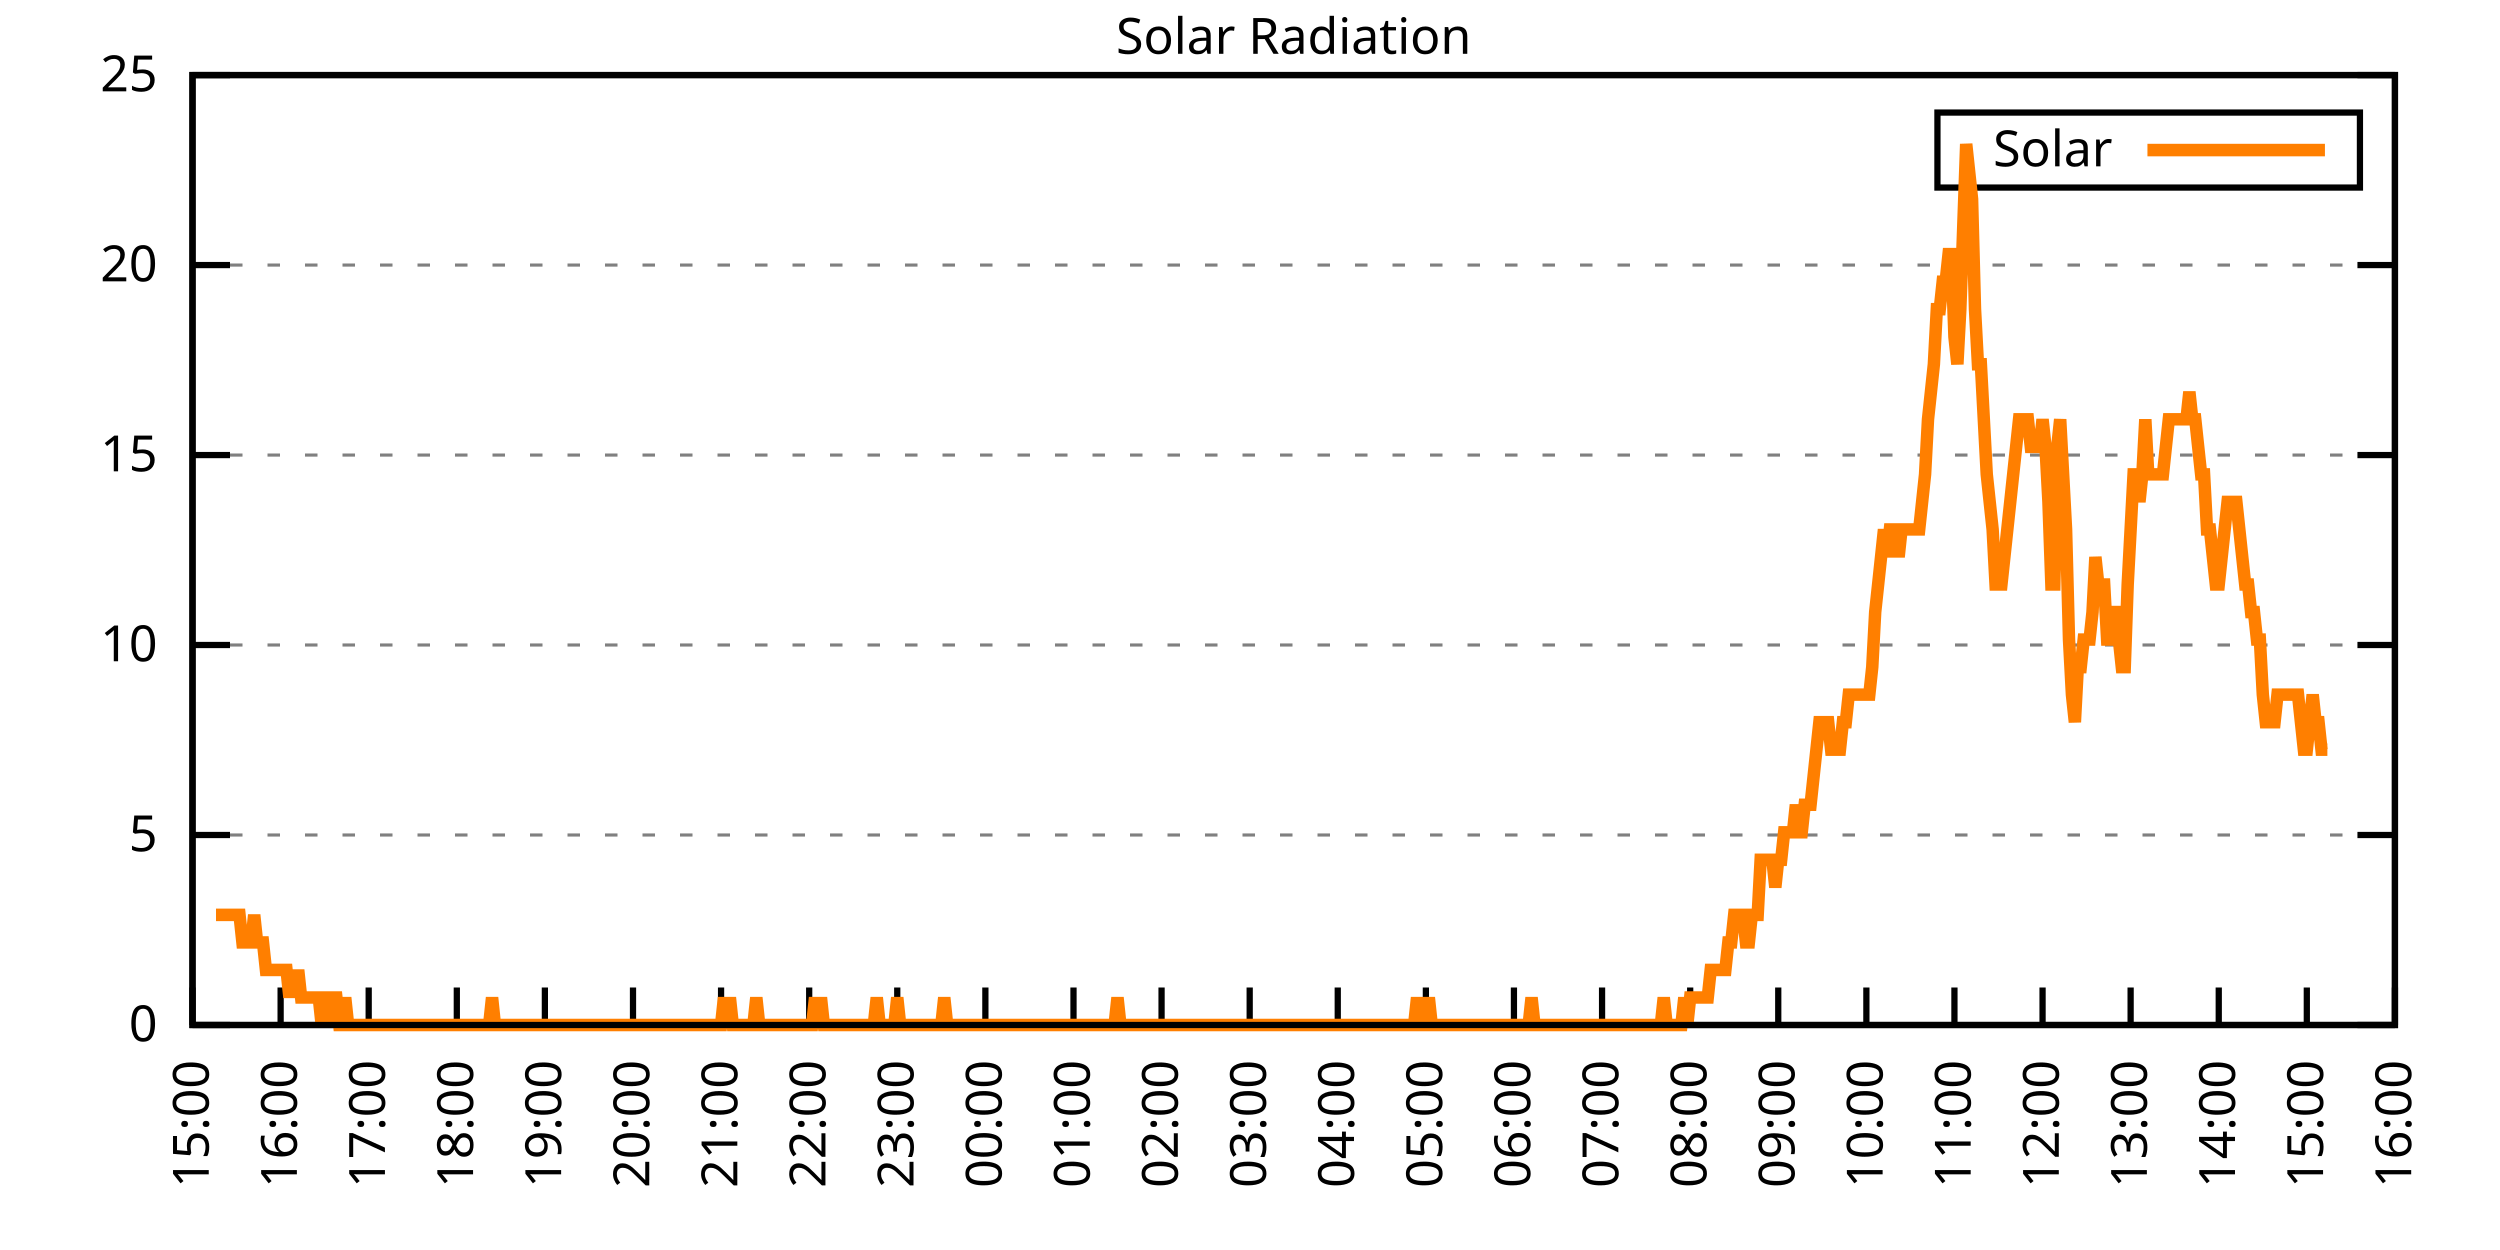
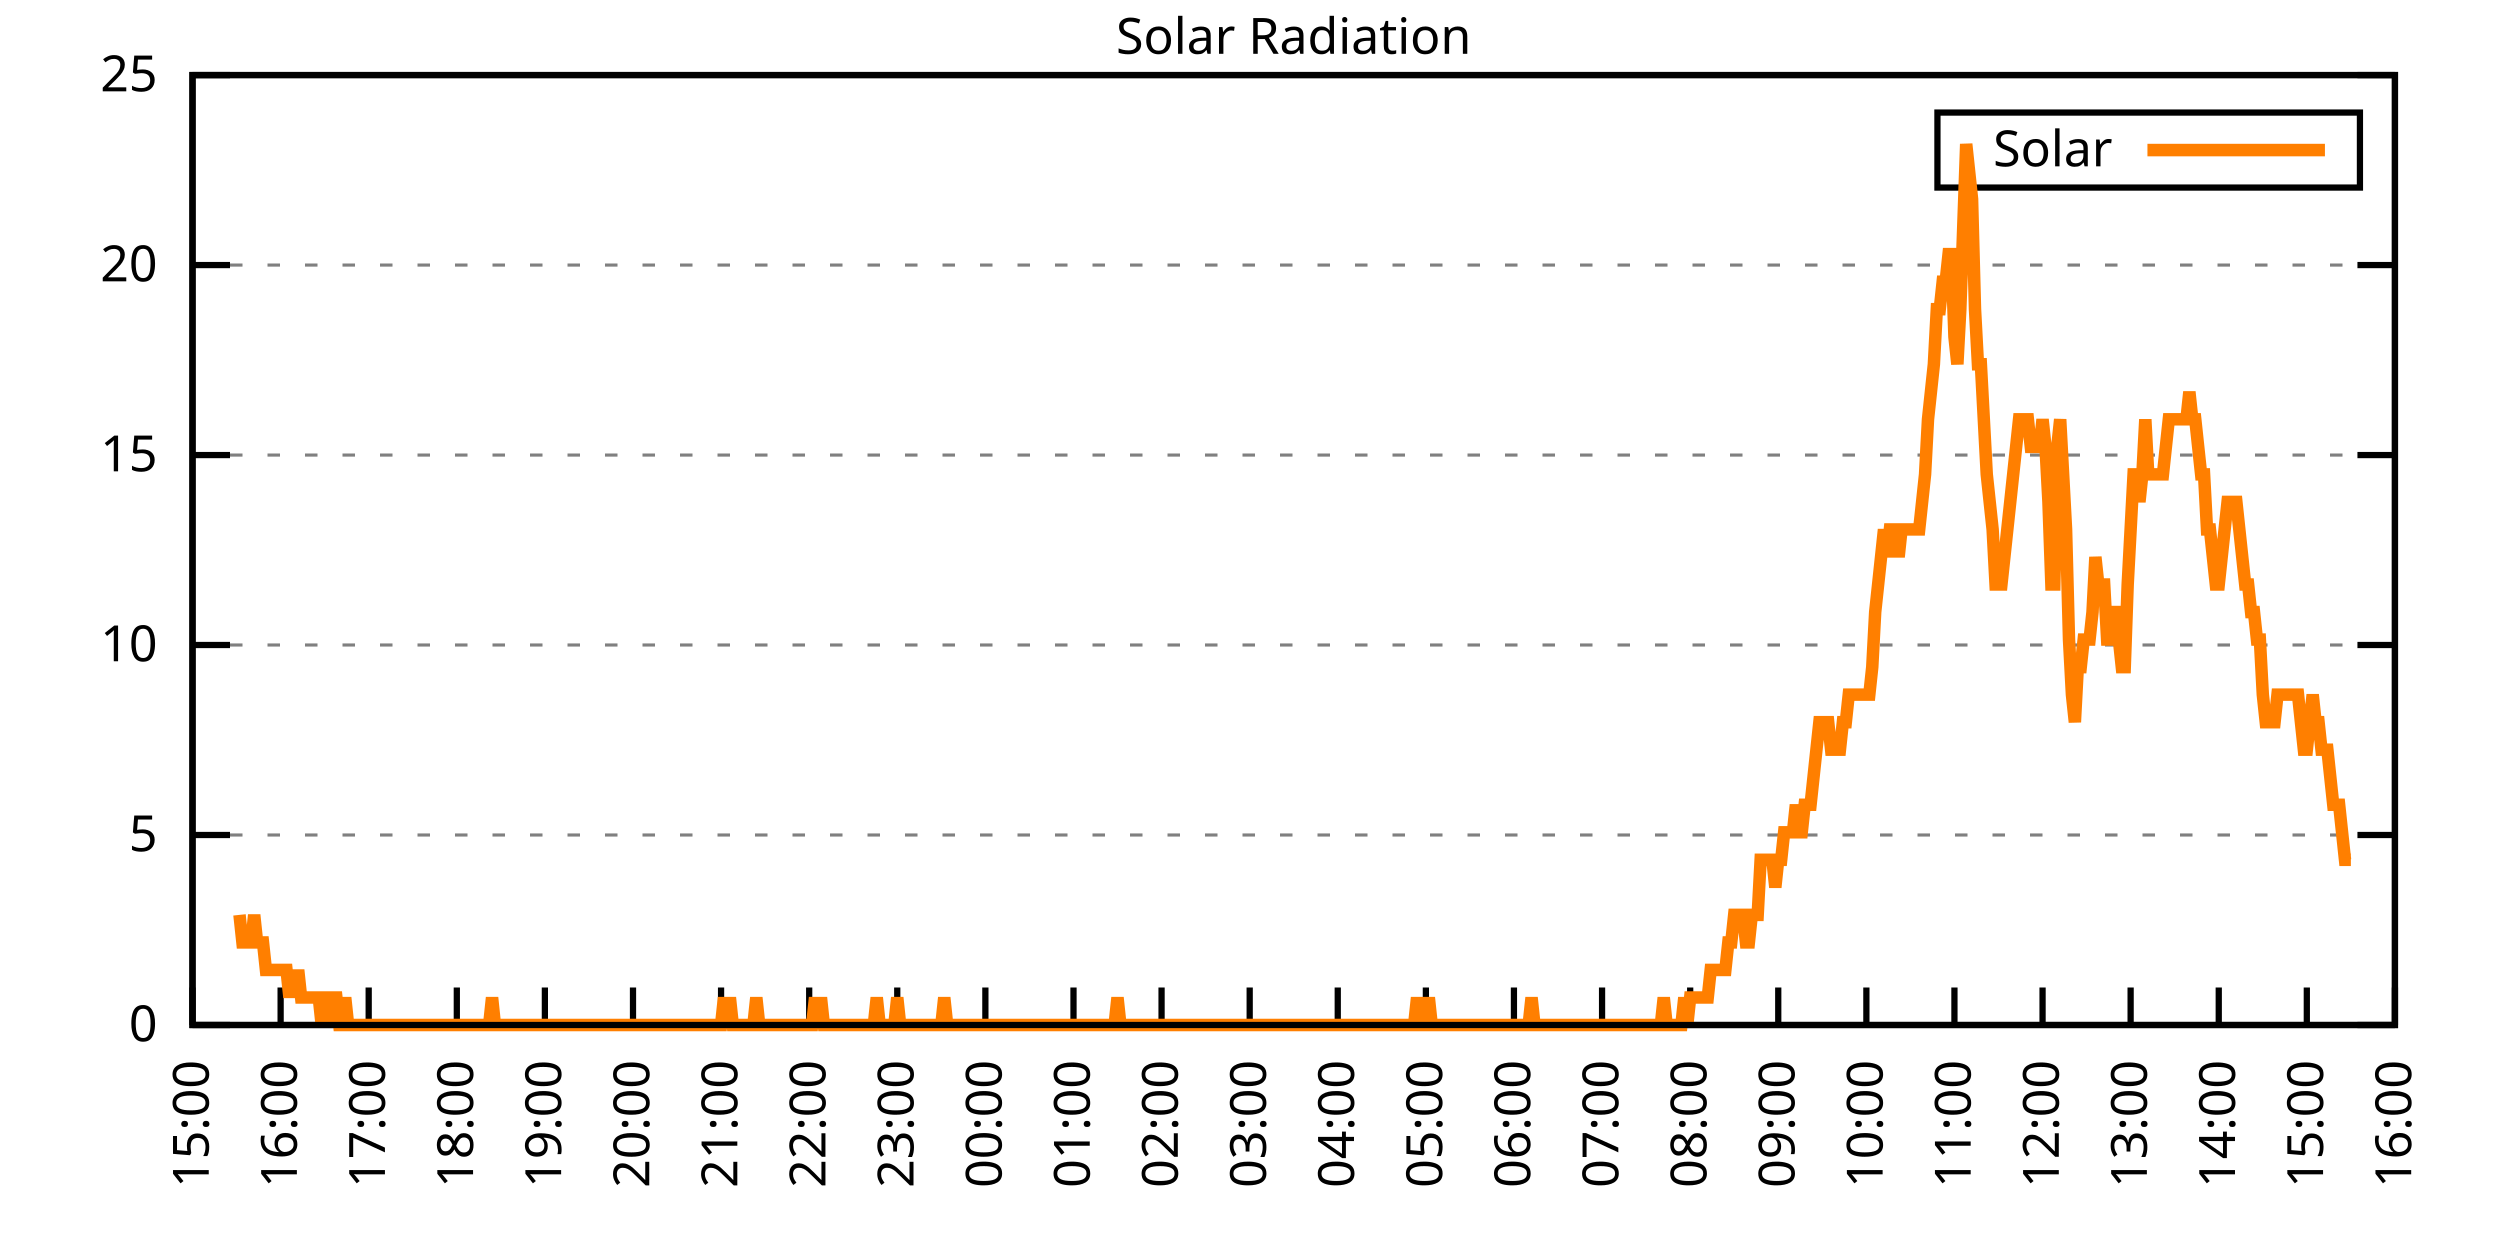
<svg xmlns="http://www.w3.org/2000/svg" xmlns:xlink="http://www.w3.org/1999/xlink" width="400" height="200" viewBox="0 0 400 200">
  <g id="gnuplot_canvas">
    <rect x="0" y="0" width="400" height="200" fill="none" />
    <defs>
      <circle id="gpDot" r="0.5" stroke-width="0.5" stroke="currentColor" />
      <path id="gpPt0" stroke-width="0.333" stroke="currentColor" d="M-1,0 h2 M0,-1 v2" />
      <path id="gpPt1" stroke-width="0.333" stroke="currentColor" d="M-1,-1 L1,1 M1,-1 L-1,1" />
      <path id="gpPt2" stroke-width="0.333" stroke="currentColor" d="M-1,0 L1,0 M0,-1 L0,1 M-1,-1 L1,1 M-1,1 L1,-1" />
      <rect id="gpPt3" stroke-width="0.333" stroke="currentColor" x="-1" y="-1" width="2" height="2" />
      <rect id="gpPt4" stroke-width="0.333" stroke="currentColor" fill="currentColor" x="-1" y="-1" width="2" height="2" />
      <circle id="gpPt5" stroke-width="0.333" stroke="currentColor" cx="0" cy="0" r="1" />
      <use xlink:href="#gpPt5" id="gpPt6" fill="currentColor" stroke="none" />
      <path id="gpPt7" stroke-width="0.333" stroke="currentColor" d="M0,-1.33 L-1.33,0.67 L1.33,0.67 z" />
      <use xlink:href="#gpPt7" id="gpPt8" fill="currentColor" stroke="none" />
      <use xlink:href="#gpPt7" id="gpPt9" stroke="currentColor" transform="rotate(180)" />
      <use xlink:href="#gpPt9" id="gpPt10" fill="currentColor" stroke="none" />
      <use xlink:href="#gpPt3" id="gpPt11" stroke="currentColor" transform="rotate(45)" />
      <use xlink:href="#gpPt11" id="gpPt12" fill="currentColor" stroke="none" />
      <path id="gpPt13" stroke-width="0.333" stroke="currentColor" d="M0,1.330 L1.265,0.411 L0.782,-1.067 L-0.782,-1.076 L-1.265,0.411 z" />
      <use xlink:href="#gpPt13" id="gpPt14" fill="currentColor" stroke="none" />
      <filter id="textbox" filterUnits="objectBoundingBox" x="0" y="0" height="1" width="1">
        <feFlood flood-color="white" flood-opacity="1" result="bgnd" />
        <feComposite in="SourceGraphic" in2="bgnd" operator="atop" />
      </filter>
      <filter id="greybox" filterUnits="objectBoundingBox" x="0" y="0" height="1" width="1">
        <feFlood flood-color="lightgrey" flood-opacity="1" result="grey" />
        <feComposite in="SourceGraphic" in2="grey" operator="atop" />
      </filter>
    </defs>
    <g fill="none" color="white" stroke="currentColor" stroke-width="1.00" stroke-linecap="butt" stroke-linejoin="miter">
</g>
    <g fill="none" color="black" stroke="currentColor" stroke-width="1.00" stroke-linecap="butt" stroke-linejoin="miter">
      <g stroke="none" shape-rendering="crispEdges">
        <polygon fill="rgb(255, 255, 255)" points="30.80,164.00 383.18,164.00 383.18,12.02 30.80,12.02 " />
      </g>
    </g>
    <g fill="none" color="black" stroke="currentColor" stroke-width="1.00" stroke-linecap="butt" stroke-linejoin="miter">
</g>
    <g fill="none" color="black" stroke="black" stroke-width="0.50" stroke-linecap="butt" stroke-linejoin="miter">
</g>
    <g fill="none" color="gray" stroke="currentColor" stroke-width="0.50" stroke-linecap="butt" stroke-linejoin="miter">
      <path stroke="gray" stroke-dasharray="2,4" class="gridline" d="M30.80,164.00 L383.19,164.00  " />
    </g>
    <g fill="none" color="gray" stroke="gray" stroke-width="1.00" stroke-linecap="butt" stroke-linejoin="miter">
</g>
    <g fill="none" color="black" stroke="currentColor" stroke-width="1.00" stroke-linecap="butt" stroke-linejoin="miter">
      <path stroke="black" d="M30.80,164.00 L36.80,164.00 M383.19,164.00 L377.19,164.00  " />
      <g transform="translate(25.20,166.60)" stroke="none" fill="black" font-family="Sans" font-size="8.00" text-anchor="end">
        <text>
          <tspan font-family="Sans"> 0</tspan>
        </text>
      </g>
    </g>
    <g fill="none" color="black" stroke="currentColor" stroke-width="1.00" stroke-linecap="butt" stroke-linejoin="miter">
</g>
    <g fill="none" color="black" stroke="black" stroke-width="0.50" stroke-linecap="butt" stroke-linejoin="miter">
</g>
    <g fill="none" color="gray" stroke="currentColor" stroke-width="0.50" stroke-linecap="butt" stroke-linejoin="miter">
      <path stroke="gray" stroke-dasharray="2,4" class="gridline" d="M30.80,133.60 L383.19,133.60  " />
    </g>
    <g fill="none" color="gray" stroke="gray" stroke-width="1.00" stroke-linecap="butt" stroke-linejoin="miter">
</g>
    <g fill="none" color="black" stroke="currentColor" stroke-width="1.00" stroke-linecap="butt" stroke-linejoin="miter">
      <path stroke="black" d="M30.80,133.60 L36.80,133.60 M383.19,133.60 L377.19,133.60  " />
      <g transform="translate(25.20,136.20)" stroke="none" fill="black" font-family="Sans" font-size="8.00" text-anchor="end">
        <text>
          <tspan font-family="Sans"> 5</tspan>
        </text>
      </g>
    </g>
    <g fill="none" color="black" stroke="currentColor" stroke-width="1.00" stroke-linecap="butt" stroke-linejoin="miter">
</g>
    <g fill="none" color="black" stroke="black" stroke-width="0.50" stroke-linecap="butt" stroke-linejoin="miter">
</g>
    <g fill="none" color="gray" stroke="currentColor" stroke-width="0.50" stroke-linecap="butt" stroke-linejoin="miter">
      <path stroke="gray" stroke-dasharray="2,4" class="gridline" d="M30.80,103.20 L383.19,103.20  " />
    </g>
    <g fill="none" color="gray" stroke="gray" stroke-width="1.00" stroke-linecap="butt" stroke-linejoin="miter">
</g>
    <g fill="none" color="black" stroke="currentColor" stroke-width="1.00" stroke-linecap="butt" stroke-linejoin="miter">
      <path stroke="black" d="M30.80,103.20 L36.80,103.20 M383.19,103.20 L377.19,103.20  " />
      <g transform="translate(25.20,105.80)" stroke="none" fill="black" font-family="Sans" font-size="8.00" text-anchor="end">
        <text>
          <tspan font-family="Sans"> 10</tspan>
        </text>
      </g>
    </g>
    <g fill="none" color="black" stroke="currentColor" stroke-width="1.00" stroke-linecap="butt" stroke-linejoin="miter">
</g>
    <g fill="none" color="black" stroke="black" stroke-width="0.50" stroke-linecap="butt" stroke-linejoin="miter">
</g>
    <g fill="none" color="gray" stroke="currentColor" stroke-width="0.50" stroke-linecap="butt" stroke-linejoin="miter">
      <path stroke="gray" stroke-dasharray="2,4" class="gridline" d="M30.80,72.81 L383.19,72.81  " />
    </g>
    <g fill="none" color="gray" stroke="gray" stroke-width="1.00" stroke-linecap="butt" stroke-linejoin="miter">
</g>
    <g fill="none" color="black" stroke="currentColor" stroke-width="1.00" stroke-linecap="butt" stroke-linejoin="miter">
      <path stroke="black" d="M30.80,72.81 L36.80,72.81 M383.19,72.81 L377.19,72.81  " />
      <g transform="translate(25.20,75.41)" stroke="none" fill="black" font-family="Sans" font-size="8.00" text-anchor="end">
        <text>
          <tspan font-family="Sans"> 15</tspan>
        </text>
      </g>
    </g>
    <g fill="none" color="black" stroke="currentColor" stroke-width="1.00" stroke-linecap="butt" stroke-linejoin="miter">
</g>
    <g fill="none" color="black" stroke="black" stroke-width="0.50" stroke-linecap="butt" stroke-linejoin="miter">
</g>
    <g fill="none" color="gray" stroke="currentColor" stroke-width="0.50" stroke-linecap="butt" stroke-linejoin="miter">
      <path stroke="gray" stroke-dasharray="2,4" class="gridline" d="M30.80,42.41 L383.19,42.41  " />
    </g>
    <g fill="none" color="gray" stroke="gray" stroke-width="1.00" stroke-linecap="butt" stroke-linejoin="miter">
</g>
    <g fill="none" color="black" stroke="currentColor" stroke-width="1.00" stroke-linecap="butt" stroke-linejoin="miter">
      <path stroke="black" d="M30.80,42.41 L36.80,42.41 M383.19,42.41 L377.19,42.41  " />
      <g transform="translate(25.20,45.01)" stroke="none" fill="black" font-family="Sans" font-size="8.00" text-anchor="end">
        <text>
          <tspan font-family="Sans"> 20</tspan>
        </text>
      </g>
    </g>
    <g fill="none" color="black" stroke="currentColor" stroke-width="1.00" stroke-linecap="butt" stroke-linejoin="miter">
</g>
    <g fill="none" color="black" stroke="black" stroke-width="0.50" stroke-linecap="butt" stroke-linejoin="miter">
</g>
    <g fill="none" color="gray" stroke="currentColor" stroke-width="0.50" stroke-linecap="butt" stroke-linejoin="miter">
      <path stroke="gray" stroke-dasharray="2,4" class="gridline" d="M30.80,12.01 L383.19,12.01  " />
    </g>
    <g fill="none" color="gray" stroke="gray" stroke-width="1.00" stroke-linecap="butt" stroke-linejoin="miter">
</g>
    <g fill="none" color="black" stroke="currentColor" stroke-width="1.00" stroke-linecap="butt" stroke-linejoin="miter">
      <path stroke="black" d="M30.80,12.01 L36.80,12.01 M383.19,12.01 L377.19,12.01  " />
      <g transform="translate(25.20,14.61)" stroke="none" fill="black" font-family="Sans" font-size="8.00" text-anchor="end">
        <text>
          <tspan font-family="Sans"> 25</tspan>
        </text>
      </g>
    </g>
    <g fill="none" color="black" stroke="currentColor" stroke-width="1.00" stroke-linecap="butt" stroke-linejoin="miter">
      <path stroke="black" d="M30.80,164.00 L30.80,158.00  " />
      <g transform="translate(33.40,169.60) rotate(270.00)" stroke="none" fill="black" font-family="Sans" font-size="8.00" text-anchor="end">
        <text>
          <tspan font-family="Sans">15:00</tspan>
        </text>
      </g>
    </g>
    <g fill="none" color="black" stroke="currentColor" stroke-width="1.00" stroke-linecap="butt" stroke-linejoin="miter">
      <path stroke="black" d="M44.90,164.00 L44.90,158.00  " />
      <g transform="translate(47.50,169.60) rotate(270.00)" stroke="none" fill="black" font-family="Sans" font-size="8.00" text-anchor="end">
        <text>
          <tspan font-family="Sans">16:00</tspan>
        </text>
      </g>
    </g>
    <g fill="none" color="black" stroke="currentColor" stroke-width="1.00" stroke-linecap="butt" stroke-linejoin="miter">
      <path stroke="black" d="M58.99,164.00 L58.99,158.00  " />
      <g transform="translate(61.59,169.60) rotate(270.00)" stroke="none" fill="black" font-family="Sans" font-size="8.00" text-anchor="end">
        <text>
          <tspan font-family="Sans">17:00</tspan>
        </text>
      </g>
    </g>
    <g fill="none" color="black" stroke="currentColor" stroke-width="1.00" stroke-linecap="butt" stroke-linejoin="miter">
      <path stroke="black" d="M73.09,164.00 L73.09,158.00  " />
      <g transform="translate(75.69,169.60) rotate(270.00)" stroke="none" fill="black" font-family="Sans" font-size="8.00" text-anchor="end">
        <text>
          <tspan font-family="Sans">18:00</tspan>
        </text>
      </g>
    </g>
    <g fill="none" color="black" stroke="currentColor" stroke-width="1.00" stroke-linecap="butt" stroke-linejoin="miter">
      <path stroke="black" d="M87.18,164.00 L87.18,158.00  " />
      <g transform="translate(89.78,169.60) rotate(270.00)" stroke="none" fill="black" font-family="Sans" font-size="8.00" text-anchor="end">
        <text>
          <tspan font-family="Sans">19:00</tspan>
        </text>
      </g>
    </g>
    <g fill="none" color="black" stroke="currentColor" stroke-width="1.00" stroke-linecap="butt" stroke-linejoin="miter">
      <path stroke="black" d="M101.28,164.00 L101.28,158.00  " />
      <g transform="translate(103.88,169.60) rotate(270.00)" stroke="none" fill="black" font-family="Sans" font-size="8.00" text-anchor="end">
        <text>
          <tspan font-family="Sans">20:00</tspan>
        </text>
      </g>
    </g>
    <g fill="none" color="black" stroke="currentColor" stroke-width="1.00" stroke-linecap="butt" stroke-linejoin="miter">
      <path stroke="black" d="M115.37,164.00 L115.37,158.00  " />
      <g transform="translate(117.97,169.60) rotate(270.00)" stroke="none" fill="black" font-family="Sans" font-size="8.00" text-anchor="end">
        <text>
          <tspan font-family="Sans">21:00</tspan>
        </text>
      </g>
    </g>
    <g fill="none" color="black" stroke="currentColor" stroke-width="1.00" stroke-linecap="butt" stroke-linejoin="miter">
      <path stroke="black" d="M129.47,164.00 L129.47,158.00  " />
      <g transform="translate(132.07,169.60) rotate(270.00)" stroke="none" fill="black" font-family="Sans" font-size="8.00" text-anchor="end">
        <text>
          <tspan font-family="Sans">22:00</tspan>
        </text>
      </g>
    </g>
    <g fill="none" color="black" stroke="currentColor" stroke-width="1.00" stroke-linecap="butt" stroke-linejoin="miter">
      <path stroke="black" d="M143.56,164.00 L143.56,158.00  " />
      <g transform="translate(146.16,169.60) rotate(270.00)" stroke="none" fill="black" font-family="Sans" font-size="8.00" text-anchor="end">
        <text>
          <tspan font-family="Sans">23:00</tspan>
        </text>
      </g>
    </g>
    <g fill="none" color="black" stroke="currentColor" stroke-width="1.00" stroke-linecap="butt" stroke-linejoin="miter">
      <path stroke="black" d="M157.66,164.00 L157.66,158.00  " />
      <g transform="translate(160.26,169.60) rotate(270.00)" stroke="none" fill="black" font-family="Sans" font-size="8.00" text-anchor="end">
        <text>
          <tspan font-family="Sans">00:00</tspan>
        </text>
      </g>
    </g>
    <g fill="none" color="black" stroke="currentColor" stroke-width="1.00" stroke-linecap="butt" stroke-linejoin="miter">
      <path stroke="black" d="M171.76,164.00 L171.76,158.00  " />
      <g transform="translate(174.36,169.60) rotate(270.00)" stroke="none" fill="black" font-family="Sans" font-size="8.00" text-anchor="end">
        <text>
          <tspan font-family="Sans">01:00</tspan>
        </text>
      </g>
    </g>
    <g fill="none" color="black" stroke="currentColor" stroke-width="1.00" stroke-linecap="butt" stroke-linejoin="miter">
      <path stroke="black" d="M185.85,164.00 L185.85,158.00  " />
      <g transform="translate(188.45,169.60) rotate(270.00)" stroke="none" fill="black" font-family="Sans" font-size="8.00" text-anchor="end">
        <text>
          <tspan font-family="Sans">02:00</tspan>
        </text>
      </g>
    </g>
    <g fill="none" color="black" stroke="currentColor" stroke-width="1.00" stroke-linecap="butt" stroke-linejoin="miter">
      <path stroke="black" d="M199.95,164.00 L199.95,158.00  " />
      <g transform="translate(202.55,169.60) rotate(270.00)" stroke="none" fill="black" font-family="Sans" font-size="8.00" text-anchor="end">
        <text>
          <tspan font-family="Sans">03:00</tspan>
        </text>
      </g>
    </g>
    <g fill="none" color="black" stroke="currentColor" stroke-width="1.00" stroke-linecap="butt" stroke-linejoin="miter">
      <path stroke="black" d="M214.04,164.00 L214.04,158.00  " />
      <g transform="translate(216.64,169.60) rotate(270.00)" stroke="none" fill="black" font-family="Sans" font-size="8.00" text-anchor="end">
        <text>
          <tspan font-family="Sans">04:00</tspan>
        </text>
      </g>
    </g>
    <g fill="none" color="black" stroke="currentColor" stroke-width="1.00" stroke-linecap="butt" stroke-linejoin="miter">
      <path stroke="black" d="M228.14,164.00 L228.14,158.00  " />
      <g transform="translate(230.74,169.60) rotate(270.00)" stroke="none" fill="black" font-family="Sans" font-size="8.00" text-anchor="end">
        <text>
          <tspan font-family="Sans">05:00</tspan>
        </text>
      </g>
    </g>
    <g fill="none" color="black" stroke="currentColor" stroke-width="1.00" stroke-linecap="butt" stroke-linejoin="miter">
      <path stroke="black" d="M242.23,164.00 L242.23,158.00  " />
      <g transform="translate(244.83,169.60) rotate(270.00)" stroke="none" fill="black" font-family="Sans" font-size="8.00" text-anchor="end">
        <text>
          <tspan font-family="Sans">06:00</tspan>
        </text>
      </g>
    </g>
    <g fill="none" color="black" stroke="currentColor" stroke-width="1.00" stroke-linecap="butt" stroke-linejoin="miter">
      <path stroke="black" d="M256.33,164.00 L256.33,158.00  " />
      <g transform="translate(258.93,169.60) rotate(270.00)" stroke="none" fill="black" font-family="Sans" font-size="8.00" text-anchor="end">
        <text>
          <tspan font-family="Sans">07:00</tspan>
        </text>
      </g>
    </g>
    <g fill="none" color="black" stroke="currentColor" stroke-width="1.00" stroke-linecap="butt" stroke-linejoin="miter">
      <path stroke="black" d="M270.43,164.00 L270.43,158.00  " />
      <g transform="translate(273.03,169.60) rotate(270.00)" stroke="none" fill="black" font-family="Sans" font-size="8.00" text-anchor="end">
        <text>
          <tspan font-family="Sans">08:00</tspan>
        </text>
      </g>
    </g>
    <g fill="none" color="black" stroke="currentColor" stroke-width="1.00" stroke-linecap="butt" stroke-linejoin="miter">
      <path stroke="black" d="M284.52,164.00 L284.52,158.00  " />
      <g transform="translate(287.12,169.60) rotate(270.00)" stroke="none" fill="black" font-family="Sans" font-size="8.00" text-anchor="end">
        <text>
          <tspan font-family="Sans">09:00</tspan>
        </text>
      </g>
    </g>
    <g fill="none" color="black" stroke="currentColor" stroke-width="1.00" stroke-linecap="butt" stroke-linejoin="miter">
      <path stroke="black" d="M298.62,164.00 L298.62,158.00  " />
      <g transform="translate(301.22,169.60) rotate(270.00)" stroke="none" fill="black" font-family="Sans" font-size="8.00" text-anchor="end">
        <text>
          <tspan font-family="Sans">10:00</tspan>
        </text>
      </g>
    </g>
    <g fill="none" color="black" stroke="currentColor" stroke-width="1.00" stroke-linecap="butt" stroke-linejoin="miter">
      <path stroke="black" d="M312.71,164.00 L312.71,158.00  " />
      <g transform="translate(315.31,169.60) rotate(270.00)" stroke="none" fill="black" font-family="Sans" font-size="8.00" text-anchor="end">
        <text>
          <tspan font-family="Sans">11:00</tspan>
        </text>
      </g>
    </g>
    <g fill="none" color="black" stroke="currentColor" stroke-width="1.00" stroke-linecap="butt" stroke-linejoin="miter">
      <path stroke="black" d="M326.81,164.00 L326.81,158.00  " />
      <g transform="translate(329.41,169.60) rotate(270.00)" stroke="none" fill="black" font-family="Sans" font-size="8.00" text-anchor="end">
        <text>
          <tspan font-family="Sans">12:00</tspan>
        </text>
      </g>
    </g>
    <g fill="none" color="black" stroke="currentColor" stroke-width="1.00" stroke-linecap="butt" stroke-linejoin="miter">
      <path stroke="black" d="M340.90,164.00 L340.90,158.00  " />
      <g transform="translate(343.50,169.60) rotate(270.00)" stroke="none" fill="black" font-family="Sans" font-size="8.00" text-anchor="end">
        <text>
          <tspan font-family="Sans">13:00</tspan>
        </text>
      </g>
    </g>
    <g fill="none" color="black" stroke="currentColor" stroke-width="1.00" stroke-linecap="butt" stroke-linejoin="miter">
      <path stroke="black" d="M355.00,164.00 L355.00,158.00  " />
      <g transform="translate(357.60,169.60) rotate(270.00)" stroke="none" fill="black" font-family="Sans" font-size="8.00" text-anchor="end">
        <text>
          <tspan font-family="Sans">14:00</tspan>
        </text>
      </g>
    </g>
    <g fill="none" color="black" stroke="currentColor" stroke-width="1.00" stroke-linecap="butt" stroke-linejoin="miter">
      <path stroke="black" d="M369.09,164.00 L369.09,158.00  " />
      <g transform="translate(371.69,169.60) rotate(270.00)" stroke="none" fill="black" font-family="Sans" font-size="8.00" text-anchor="end">
        <text>
          <tspan font-family="Sans">15:00</tspan>
        </text>
      </g>
    </g>
    <g fill="none" color="black" stroke="currentColor" stroke-width="1.00" stroke-linecap="butt" stroke-linejoin="miter">
      <path stroke="black" d="M383.19,164.00 L383.19,158.00  " />
      <g transform="translate(385.79,169.60) rotate(270.00)" stroke="none" fill="black" font-family="Sans" font-size="8.00" text-anchor="end">
        <text>
          <tspan font-family="Sans">16:00</tspan>
        </text>
      </g>
    </g>
    <g fill="none" color="black" stroke="currentColor" stroke-width="1.00" stroke-linecap="butt" stroke-linejoin="miter">
</g>
    <g fill="none" color="black" stroke="currentColor" stroke-width="1.00" stroke-linecap="butt" stroke-linejoin="miter">
      <path stroke="black" d="M30.80,12.01 L30.80,164.00 L383.19,164.00 L383.19,12.01 L30.80,12.01 Z  " />
    </g>
    <g fill="none" color="black" stroke="currentColor" stroke-width="1.00" stroke-linecap="butt" stroke-linejoin="miter">
</g>
    <g fill="none" color="black" stroke="currentColor" stroke-width="1.00" stroke-linecap="butt" stroke-linejoin="miter">
      <path stroke="black" d="M309.99,30.01 L309.99,18.01 L377.59,18.01 L377.59,30.01 L309.99,30.01 Z  " />
    </g>
    <g id="Solar_Radiation_plot_1">
      <g fill="none" color="white" stroke="black" stroke-width="2.00" stroke-linecap="butt" stroke-linejoin="miter">
</g>
      <g fill="none" color="black" stroke="currentColor" stroke-width="2.00" stroke-linecap="butt" stroke-linejoin="miter">
        <g transform="translate(337.99,26.61)" stroke="none" fill="black" font-family="Sans" font-size="8.00" text-anchor="end">
          <text>
            <tspan font-family="Sans">Solar</tspan>
          </text>
        </g>
      </g>
      <g fill="none" color="black" stroke="currentColor" stroke-width="2.00" stroke-linecap="butt" stroke-linejoin="miter">
-         <path stroke="rgb(255, 127,   0)" d="M343.59,24.01 L371.99,24.01 M34.56,146.38 L35.03,146.38 L35.50,146.38 L35.97,146.38 L36.44,146.38 L36.91,146.38   L37.38,146.38 L37.85,146.38 L38.32,146.38 L38.79,150.79 L39.26,150.79 L39.73,150.79 L40.20,150.79 L40.67,146.38   L41.14,150.79 L41.61,150.79 L42.08,150.79 L42.55,155.19 L43.02,155.19 L43.49,155.19 L43.96,155.19 L44.43,155.19   L44.90,155.19 L45.37,155.19 L45.84,155.19 L46.31,159.60 L46.78,155.19 L47.24,159.60 L47.71,155.19 L48.18,159.60   L48.65,159.60 L49.12,159.60 L49.59,159.60 L50.06,159.60 L50.53,159.60 L51.00,159.60 L51.47,164.00 L51.94,159.60   L52.41,159.60 L52.88,164.00 L53.35,159.60 L53.82,159.60 L54.29,164.00 L54.76,164.00 L55.23,159.60 L55.70,164.00   L56.17,164.00 L56.64,164.00 L57.11,164.00 L57.58,164.00 L58.05,164.00 L58.52,164.00 L58.99,164.00 L59.46,164.00   L59.93,164.00 L60.40,164.00 L60.87,164.00 L61.34,164.00 L61.81,164.00 L62.28,164.00 L62.75,164.00 L63.22,164.00   L63.69,164.00 L64.16,164.00 L64.63,164.00 L65.10,164.00 L65.57,164.00 L66.04,164.00 L66.51,164.00 L66.98,164.00   L67.45,164.00 L67.92,164.00 L68.39,164.00 L68.86,164.00 L69.33,164.00 L69.80,164.00 L70.27,164.00 L70.74,164.00   L71.21,164.00 L71.68,164.00 L72.15,164.00 L72.62,164.00 L73.09,164.00 L73.56,164.00 L74.03,164.00 L74.50,164.00   L74.97,164.00 L75.44,164.00 L75.91,164.00 L76.38,164.00 L76.85,164.00 L77.32,164.00 L77.79,164.00 L78.26,164.00   L78.73,159.60 L79.19,164.00 L79.66,164.00 L80.13,164.00 L80.60,164.00 L81.07,164.00 L81.54,164.00 L82.01,164.00   L82.48,164.00 L82.95,164.00 L83.42,164.00 L83.89,164.00 L84.36,164.00 L84.83,164.00 L85.30,164.00 L85.77,164.00   L86.24,164.00 L86.71,164.00 L87.18,164.00 L87.65,164.00 L88.12,164.00 L88.59,164.00 L89.06,164.00 L89.53,164.00   L90.00,164.00 L90.47,164.00 L90.94,164.00 L91.41,164.00 L91.88,164.00 L92.35,164.00 L92.82,164.00 L93.29,164.00   L93.76,164.00 L94.23,164.00 L94.70,164.00 L95.17,164.00 L95.64,164.00 L96.11,164.00 L96.58,164.00 L97.05,164.00   L97.52,164.00 L97.99,164.00 L98.46,164.00 L98.93,164.00 L99.40,164.00 L99.87,164.00 L100.34,164.00 L100.81,164.00   L101.28,164.00 L101.75,164.00 L102.22,164.00 L102.69,164.00 L103.16,164.00 L103.63,164.00 L104.10,164.00 L104.57,164.00   L105.04,164.00 L105.51,164.00 L105.98,164.00 L106.45,164.00 L106.92,164.00 L107.39,164.00 L107.86,164.00 L108.33,164.00   L108.80,164.00 L109.27,164.00 L109.74,164.00 L110.21,164.00 L110.68,164.00 L111.14,164.00 L111.61,164.00 L112.08,164.00   L112.55,164.00 L113.02,164.00 L113.49,164.00 L113.96,164.00 L114.43,164.00 L114.90,164.00 L115.37,164.00 L115.84,159.60   L116.31,164.00 L116.78,159.60 L117.25,164.00 L117.72,164.00 L118.19,164.00 L118.66,164.00 L119.13,164.00 L119.60,164.00   L120.07,164.00 L120.54,164.00 L121.01,159.60 L121.48,164.00 L121.95,164.00 L122.42,164.00 L122.89,164.00 L123.36,164.00   L123.83,164.00 L124.30,164.00 L124.77,164.00 L125.24,164.00 L125.71,164.00 L126.18,164.00 L126.65,164.00 L127.12,164.00   L127.59,164.00 L128.06,164.00 L128.53,164.00 L129.00,164.00 L129.47,164.00 L129.94,164.00 L130.41,159.60 L130.88,164.00   L131.35,159.60 L131.82,164.00 L132.29,164.00 L132.76,164.00 L133.23,164.00 L133.70,164.00 L134.17,164.00 L134.64,164.00   L135.11,164.00 L135.58,164.00 L136.05,164.00 L136.52,164.00 L136.99,164.00 L137.46,164.00 L137.93,164.00 L138.40,164.00   L138.87,164.00 L139.34,164.00 L139.81,164.00 L140.28,159.60 L140.75,164.00 L141.22,164.00 L141.69,164.00 L142.16,164.00   L142.63,164.00 L143.09,164.00 L143.56,159.60 L144.03,164.00 L144.50,164.00 L144.97,164.00 L145.44,164.00 L145.91,164.00   L146.38,164.00 L146.85,164.00 L147.32,164.00 L147.79,164.00 L148.26,164.00 L148.73,164.00 L149.20,164.00 L149.67,164.00   L150.14,164.00 L150.61,164.00 L151.08,159.60 L151.55,164.00 L152.02,164.00 L152.49,164.00 L152.96,164.00 L153.43,164.00   L153.90,164.00 L154.37,164.00 L154.84,164.00 L155.31,164.00 L155.78,164.00 L156.25,164.00 L156.72,164.00 L157.19,164.00   L157.66,164.00 L158.13,164.00 L158.60,164.00 L159.07,164.00 L159.54,164.00 L160.01,164.00 L160.48,164.00 L160.95,164.00   L161.42,164.00 L161.89,164.00 L162.36,164.00 L162.83,164.00 L163.30,164.00 L163.77,164.00 L164.24,164.00 L164.71,164.00   L165.18,164.00 L165.65,164.00 L166.12,164.00 L166.59,164.00 L167.06,164.00 L167.53,164.00 L168.00,164.00 L168.47,164.00   L168.94,164.00 L169.41,164.00 L169.88,164.00 L170.35,164.00 L170.82,164.00 L171.29,164.00 L171.76,164.00 L172.23,164.00   L172.70,164.00 L173.17,164.00 L173.64,164.00 L174.11,164.00 L174.58,164.00 L175.04,164.00 L175.51,164.00 L175.98,164.00   L176.45,164.00 L176.92,164.00 L177.39,164.00 L177.86,164.00 L178.33,164.00 L178.80,159.60 L179.27,164.00 L179.74,164.00   L180.21,164.00 L180.68,164.00 L181.15,164.00 L181.62,164.00 L182.09,164.00 L182.56,164.00 L183.03,164.00 L183.50,164.00   L183.97,164.00 L184.44,164.00 L184.91,164.00 L185.38,164.00 L185.85,164.00 L186.32,164.00 L186.79,164.00 L187.26,164.00   L187.73,164.00 L188.20,164.00 L188.67,164.00 L189.14,164.00 L189.61,164.00 L190.08,164.00 L190.55,164.00 L191.02,164.00   L191.49,164.00 L191.96,164.00 L192.43,164.00 L192.90,164.00 L193.37,164.00 L193.84,164.00 L194.31,164.00 L194.78,164.00   L195.25,164.00 L195.72,164.00 L196.19,164.00 L196.66,164.00 L197.13,164.00 L197.60,164.00 L198.07,164.00 L198.54,164.00   L199.01,164.00 L199.48,164.00 L199.95,164.00 L200.42,164.00 L200.89,164.00 L201.36,164.00 L201.83,164.00 L202.30,164.00   L202.77,164.00 L203.24,164.00 L203.71,164.00 L204.18,164.00 L204.65,164.00 L205.12,164.00 L205.59,164.00 L206.06,164.00   L206.53,164.00 L207.00,164.00 L207.46,164.00 L207.93,164.00 L208.40,164.00 L208.87,164.00 L209.34,164.00 L209.81,164.00   L210.28,164.00 L210.75,164.00 L211.22,164.00 L211.69,164.00 L212.16,164.00 L212.63,164.00 L213.10,164.00 L213.57,164.00   L214.04,164.00 L214.51,164.00 L214.98,164.00 L215.45,164.00 L215.92,164.00 L216.39,164.00 L216.86,164.00 L217.33,164.00   L217.80,164.00 L218.27,164.00 L218.74,164.00 L219.21,164.00 L219.68,164.00 L220.15,164.00 L220.62,164.00 L221.09,164.00   L221.56,164.00 L222.03,164.00 L222.50,164.00 L222.97,164.00 L223.44,164.00 L223.91,164.00 L224.38,164.00 L224.85,164.00   L225.32,164.00 L225.79,164.00 L226.26,164.00 L226.73,159.60 L227.20,164.00 L227.67,164.00 L228.14,164.00 L228.61,159.60   L229.08,164.00 L229.55,164.00 L230.02,164.00 L230.49,164.00 L230.96,164.00 L231.43,164.00 L231.90,164.00 L232.37,164.00   L232.84,164.00 L233.31,164.00 L233.78,164.00 L234.25,164.00 L234.72,164.00 L235.19,164.00 L235.66,164.00 L236.13,164.00   L236.60,164.00 L237.07,164.00 L237.54,164.00 L238.01,164.00 L238.48,164.00 L238.95,164.00 L239.41,164.00 L239.88,164.00   L240.35,164.00 L240.82,164.00 L241.29,164.00 L241.76,164.00 L242.23,164.00 L242.70,164.00 L243.17,164.00 L243.64,164.00   L244.11,164.00 L244.58,164.00 L245.05,159.60 L245.52,164.00 L245.99,164.00 L246.46,164.00 L246.93,164.00 L247.40,164.00   L247.87,164.00 L248.34,164.00 L248.81,164.00 L249.28,164.00 L249.75,164.00 L250.22,164.00 L250.69,164.00 L251.16,164.00   L251.63,164.00 L252.10,164.00 L252.57,164.00 L253.04,164.00 L253.51,164.00 L253.98,164.00 L254.45,164.00 L254.92,164.00   L255.39,164.00 L255.86,164.00 L256.33,164.00 L256.80,164.00 L257.27,164.00 L257.74,164.00 L258.21,164.00 L258.68,164.00   L259.15,164.00 L259.62,164.00 L260.09,164.00 L260.56,164.00 L261.03,164.00 L261.50,164.00 L261.97,164.00 L262.44,164.00   L262.91,164.00 L263.38,164.00 L263.85,164.00 L264.32,164.00 L264.79,164.00 L265.26,164.00 L265.73,164.00 L266.20,159.60   L266.67,164.00 L267.14,164.00 L267.61,164.00 L268.08,164.00 L268.55,164.00 L269.02,164.00 L269.49,159.60 L269.96,164.00   L270.43,159.60 L270.90,159.60 L271.36,159.60 L271.83,159.60 L272.30,159.60 L272.77,159.60 L273.24,159.60 L273.71,155.19   L274.18,155.19 L274.65,155.19 L275.12,155.19 L275.59,155.19 L276.06,155.19 L276.53,150.79 L277.00,150.79 L277.47,146.38   L277.94,146.38 L278.41,146.38 L278.88,146.38 L279.35,150.79 L279.82,150.79 L280.29,146.38 L280.76,146.38 L281.23,146.38   L281.70,137.57 L282.17,137.57 L282.64,137.57 L283.11,137.57 L283.58,137.57 L284.05,141.98 L284.52,137.57 L284.99,137.57   L285.46,133.17 L285.93,133.17 L286.40,133.17 L286.87,133.17 L287.34,128.76 L287.81,133.17 L288.28,133.17 L288.75,128.76   L289.22,128.76 L289.69,128.76 L290.16,124.36 L290.63,119.95 L291.10,115.55 L291.57,115.55 L292.04,115.55 L292.51,115.55   L292.98,119.95 L293.45,119.95 L293.92,119.95 L294.39,119.95 L294.86,115.55 L295.33,115.55 L295.80,111.14 L296.27,111.14   L296.74,111.14 L297.21,111.14 L297.68,111.14 L298.15,111.14 L298.62,111.14 L299.09,111.14 L299.56,106.74 L300.03,97.93   L300.50,93.52 L300.97,89.12 L301.44,84.71 L301.91,89.12 L302.38,84.71 L302.85,84.71 L303.31,84.71 L303.78,89.12   L304.25,84.71 L304.72,84.71 L305.19,84.71 L305.66,84.71 L306.13,84.71 L306.60,84.71 L307.07,84.71 L307.54,80.31   L308.01,75.90 L308.48,67.09 L308.95,62.69 L309.42,58.28 L309.89,49.47 L310.36,49.47 L310.83,45.07 L311.30,45.07   L311.77,40.66 L312.24,40.66 L312.71,53.88 L313.18,58.28 L313.65,49.47 L314.12,36.26 L314.59,23.04 L315.06,27.45   L315.53,31.85 L316.00,49.47 L316.47,58.28 L316.94,58.28 L317.41,67.09 L317.88,75.90 L318.35,80.31 L318.82,84.71   L319.29,93.52 L319.76,93.52 L320.23,93.52 L320.70,89.12 L321.17,84.71 L321.64,80.31 L322.11,75.90 L322.58,71.50   L323.05,67.09 L323.52,67.09 L323.99,67.09 L324.46,67.09 L324.93,71.50 L325.40,71.50 L325.87,71.50 L326.34,71.50   L326.81,67.09 L327.28,71.50 L327.75,80.31 L328.22,93.52 L328.69,93.52 L329.16,71.50 L329.63,67.09 L330.10,75.90   L330.57,84.71 L331.04,102.33 L331.51,111.14 L331.98,115.55 L332.45,106.74 L332.92,106.74 L333.39,102.33 L333.86,102.33   L334.33,102.33 L334.80,97.93 L335.26,89.12 L335.73,93.52 L336.20,93.52 L336.67,93.52 L337.14,102.33 L337.61,102.33   L338.08,97.93 L338.55,97.93 L339.02,102.33 L339.49,106.74 L339.96,106.74 L340.43,93.52 L340.90,84.71 L341.37,75.90   L341.84,75.90 L342.31,80.31 L342.78,75.90 L343.25,67.09 L343.72,75.90 L344.19,75.90 L344.66,75.90 L345.13,75.90   L345.60,75.90 L346.07,75.90 L346.54,71.50 L347.01,67.09 L347.48,67.09 L347.95,67.09 L348.42,67.09 L348.89,67.09   L349.36,67.09 L349.83,67.09 L350.30,62.69 L350.77,67.09 L351.24,67.09 L351.71,71.50 L352.18,75.90 L352.65,75.90   L353.12,84.71 L353.59,84.71 L354.06,89.12 L354.53,93.52 L355.00,93.52 L355.47,89.12 L355.94,84.71 L356.41,80.31   L356.88,80.31 L357.35,80.31 L357.82,80.31 L358.29,84.71 L358.76,89.12 L359.23,93.52 L359.70,93.52 L360.17,97.93   L360.64,97.93 L361.11,102.33 L361.58,102.33 L362.05,111.14 L362.52,115.55 L362.99,115.55 L363.46,115.55 L363.93,115.55   L364.40,111.14 L364.87,111.14 L365.34,111.14 L365.81,111.14 L366.28,111.14 L366.75,111.14 L367.21,111.14 L367.68,111.14   L368.15,115.55 L368.62,119.95 L369.09,119.95 L369.56,115.55 L370.03,111.14 L370.50,115.55 L370.97,115.55 L371.44,119.95   L371.91,119.95 L372.38,119.95  " />
+         <path stroke="rgb(255, 127,   0)" d="M343.59,24.01 L371.99,24.01 M38.32,146.38 L38.79,150.79 L39.26,150.79 L39.73,150.79 L40.20,150.79 L40.67,146.38   L41.14,150.79 L41.61,150.79 L42.08,150.79 L42.55,155.19 L43.02,155.19 L43.49,155.19 L43.96,155.19 L44.43,155.19   L44.90,155.19 L45.37,155.19 L45.84,155.19 L46.31,159.60 L46.78,155.19 L47.24,159.60 L47.71,155.19 L48.18,159.60   L48.65,159.60 L49.12,159.60 L49.59,159.60 L50.06,159.60 L50.53,159.60 L51.00,159.60 L51.47,164.00 L51.94,159.60   L52.41,159.60 L52.88,164.00 L53.35,159.60 L53.82,159.60 L54.29,164.00 L54.76,164.00 L55.23,159.60 L55.70,164.00   L56.17,164.00 L56.64,164.00 L57.11,164.00 L57.58,164.00 L58.05,164.00 L58.52,164.00 L58.99,164.00 L59.46,164.00   L59.93,164.00 L60.40,164.00 L60.87,164.00 L61.34,164.00 L61.81,164.00 L62.28,164.00 L62.75,164.00 L63.22,164.00   L63.69,164.00 L64.16,164.00 L64.63,164.00 L65.10,164.00 L65.57,164.00 L66.04,164.00 L66.51,164.00 L66.98,164.00   L67.45,164.00 L67.92,164.00 L68.39,164.00 L68.86,164.00 L69.33,164.00 L69.80,164.00 L70.27,164.00 L70.74,164.00   L71.21,164.00 L71.68,164.00 L72.15,164.00 L72.62,164.00 L73.09,164.00 L73.56,164.00 L74.03,164.00 L74.50,164.00   L74.97,164.00 L75.44,164.00 L75.91,164.00 L76.38,164.00 L76.85,164.00 L77.32,164.00 L77.79,164.00 L78.26,164.00   L78.73,159.60 L79.19,164.00 L79.66,164.00 L80.13,164.00 L80.60,164.00 L81.07,164.00 L81.54,164.00 L82.01,164.00   L82.48,164.00 L82.95,164.00 L83.42,164.00 L83.89,164.00 L84.36,164.00 L84.83,164.00 L85.30,164.00 L85.77,164.00   L86.24,164.00 L86.71,164.00 L87.18,164.00 L87.65,164.00 L88.12,164.00 L88.59,164.00 L89.06,164.00 L89.53,164.00   L90.00,164.00 L90.47,164.00 L90.94,164.00 L91.41,164.00 L91.88,164.00 L92.35,164.00 L92.82,164.00 L93.29,164.00   L93.76,164.00 L94.23,164.00 L94.70,164.00 L95.17,164.00 L95.64,164.00 L96.11,164.00 L96.58,164.00 L97.05,164.00   L97.52,164.00 L97.99,164.00 L98.46,164.00 L98.93,164.00 L99.40,164.00 L99.87,164.00 L100.34,164.00 L100.81,164.00   L101.28,164.00 L101.75,164.00 L102.22,164.00 L102.69,164.00 L103.16,164.00 L103.63,164.00 L104.10,164.00 L104.57,164.00   L105.04,164.00 L105.51,164.00 L105.98,164.00 L106.45,164.00 L106.92,164.00 L107.39,164.00 L107.86,164.00 L108.33,164.00   L108.80,164.00 L109.27,164.00 L109.74,164.00 L110.21,164.00 L110.68,164.00 L111.14,164.00 L111.61,164.00 L112.08,164.00   L112.55,164.00 L113.02,164.00 L113.49,164.00 L113.96,164.00 L114.43,164.00 L114.90,164.00 L115.37,164.00 L115.84,159.60   L116.31,164.00 L116.78,159.60 L117.25,164.00 L117.72,164.00 L118.19,164.00 L118.66,164.00 L119.13,164.00 L119.60,164.00   L120.07,164.00 L120.54,164.00 L121.01,159.60 L121.48,164.00 L121.95,164.00 L122.42,164.00 L122.89,164.00 L123.36,164.00   L123.83,164.00 L124.30,164.00 L124.77,164.00 L125.24,164.00 L125.71,164.00 L126.18,164.00 L126.65,164.00 L127.12,164.00   L127.59,164.00 L128.06,164.00 L128.53,164.00 L129.00,164.00 L129.47,164.00 L129.94,164.00 L130.41,159.60 L130.88,164.00   L131.35,159.60 L131.82,164.00 L132.29,164.00 L132.76,164.00 L133.23,164.00 L133.70,164.00 L134.17,164.00 L134.64,164.00   L135.11,164.00 L135.58,164.00 L136.05,164.00 L136.52,164.00 L136.99,164.00 L137.46,164.00 L137.93,164.00 L138.40,164.00   L138.87,164.00 L139.34,164.00 L139.81,164.00 L140.28,159.60 L140.75,164.00 L141.22,164.00 L141.69,164.00 L142.16,164.00   L142.63,164.00 L143.09,164.00 L143.56,159.60 L144.03,164.00 L144.50,164.00 L144.97,164.00 L145.44,164.00 L145.91,164.00   L146.38,164.00 L146.85,164.00 L147.32,164.00 L147.79,164.00 L148.26,164.00 L148.73,164.00 L149.20,164.00 L149.67,164.00   L150.14,164.00 L150.61,164.00 L151.08,159.60 L151.55,164.00 L152.02,164.00 L152.49,164.00 L152.96,164.00 L153.43,164.00   L153.90,164.00 L154.37,164.00 L154.84,164.00 L155.31,164.00 L155.78,164.00 L156.25,164.00 L156.72,164.00 L157.19,164.00   L157.66,164.00 L158.13,164.00 L158.60,164.00 L159.07,164.00 L159.54,164.00 L160.01,164.00 L160.48,164.00 L160.95,164.00   L161.42,164.00 L161.89,164.00 L162.36,164.00 L162.83,164.00 L163.30,164.00 L163.77,164.00 L164.24,164.00 L164.71,164.00   L165.18,164.00 L165.65,164.00 L166.12,164.00 L166.59,164.00 L167.06,164.00 L167.53,164.00 L168.00,164.00 L168.47,164.00   L168.94,164.00 L169.41,164.00 L169.88,164.00 L170.35,164.00 L170.82,164.00 L171.29,164.00 L171.76,164.00 L172.23,164.00   L172.70,164.00 L173.17,164.00 L173.64,164.00 L174.11,164.00 L174.58,164.00 L175.04,164.00 L175.51,164.00 L175.98,164.00   L176.45,164.00 L176.92,164.00 L177.39,164.00 L177.86,164.00 L178.33,164.00 L178.80,159.60 L179.27,164.00 L179.74,164.00   L180.21,164.00 L180.68,164.00 L181.15,164.00 L181.62,164.00 L182.09,164.00 L182.56,164.00 L183.03,164.00 L183.50,164.00   L183.97,164.00 L184.44,164.00 L184.91,164.00 L185.38,164.00 L185.85,164.00 L186.32,164.00 L186.79,164.00 L187.26,164.00   L187.73,164.00 L188.20,164.00 L188.67,164.00 L189.14,164.00 L189.61,164.00 L190.08,164.00 L190.55,164.00 L191.02,164.00   L191.49,164.00 L191.96,164.00 L192.43,164.00 L192.90,164.00 L193.37,164.00 L193.84,164.00 L194.31,164.00 L194.78,164.00   L195.25,164.00 L195.72,164.00 L196.19,164.00 L196.66,164.00 L197.13,164.00 L197.60,164.00 L198.07,164.00 L198.54,164.00   L199.01,164.00 L199.48,164.00 L199.95,164.00 L200.42,164.00 L200.89,164.00 L201.36,164.00 L201.83,164.00 L202.30,164.00   L202.77,164.00 L203.24,164.00 L203.71,164.00 L204.18,164.00 L204.65,164.00 L205.12,164.00 L205.59,164.00 L206.06,164.00   L206.53,164.00 L207.00,164.00 L207.46,164.00 L207.93,164.00 L208.40,164.00 L208.87,164.00 L209.34,164.00 L209.81,164.00   L210.28,164.00 L210.75,164.00 L211.22,164.00 L211.69,164.00 L212.16,164.00 L212.63,164.00 L213.10,164.00 L213.57,164.00   L214.04,164.00 L214.51,164.00 L214.98,164.00 L215.45,164.00 L215.92,164.00 L216.39,164.00 L216.86,164.00 L217.33,164.00   L217.80,164.00 L218.27,164.00 L218.74,164.00 L219.21,164.00 L219.68,164.00 L220.15,164.00 L220.62,164.00 L221.09,164.00   L221.56,164.00 L222.03,164.00 L222.50,164.00 L222.97,164.00 L223.44,164.00 L223.91,164.00 L224.38,164.00 L224.85,164.00   L225.32,164.00 L225.79,164.00 L226.26,164.00 L226.73,159.60 L227.20,164.00 L227.67,164.00 L228.14,164.00 L228.61,159.60   L229.08,164.00 L229.55,164.00 L230.02,164.00 L230.49,164.00 L230.96,164.00 L231.43,164.00 L231.90,164.00 L232.37,164.00   L232.84,164.00 L233.31,164.00 L233.78,164.00 L234.25,164.00 L234.72,164.00 L235.19,164.00 L235.66,164.00 L236.13,164.00   L236.60,164.00 L237.07,164.00 L237.54,164.00 L238.01,164.00 L238.48,164.00 L238.95,164.00 L239.41,164.00 L239.88,164.00   L240.35,164.00 L240.82,164.00 L241.29,164.00 L241.76,164.00 L242.23,164.00 L242.70,164.00 L243.17,164.00 L243.64,164.00   L244.11,164.00 L244.58,164.00 L245.05,159.60 L245.52,164.00 L245.99,164.00 L246.46,164.00 L246.93,164.00 L247.40,164.00   L247.87,164.00 L248.34,164.00 L248.81,164.00 L249.28,164.00 L249.75,164.00 L250.22,164.00 L250.69,164.00 L251.16,164.00   L251.63,164.00 L252.10,164.00 L252.57,164.00 L253.04,164.00 L253.51,164.00 L253.98,164.00 L254.45,164.00 L254.92,164.00   L255.39,164.00 L255.86,164.00 L256.33,164.00 L256.80,164.00 L257.27,164.00 L257.74,164.00 L258.21,164.00 L258.68,164.00   L259.15,164.00 L259.62,164.00 L260.09,164.00 L260.56,164.00 L261.03,164.00 L261.50,164.00 L261.97,164.00 L262.44,164.00   L262.91,164.00 L263.38,164.00 L263.85,164.00 L264.32,164.00 L264.79,164.00 L265.26,164.00 L265.73,164.00 L266.20,159.60   L266.67,164.00 L267.14,164.00 L267.61,164.00 L268.08,164.00 L268.55,164.00 L269.02,164.00 L269.49,159.60 L269.96,164.00   L270.43,159.60 L270.90,159.60 L271.36,159.60 L271.83,159.60 L272.30,159.60 L272.77,159.60 L273.24,159.60 L273.71,155.19   L274.18,155.19 L274.65,155.19 L275.12,155.19 L275.59,155.19 L276.06,155.19 L276.53,150.79 L277.00,150.79 L277.47,146.38   L277.94,146.38 L278.41,146.38 L278.88,146.38 L279.35,150.79 L279.82,150.79 L280.29,146.38 L280.76,146.38 L281.23,146.38   L281.70,137.57 L282.17,137.57 L282.64,137.57 L283.11,137.57 L283.58,137.57 L284.05,141.98 L284.52,137.57 L284.99,137.57   L285.46,133.17 L285.93,133.17 L286.40,133.17 L286.87,133.17 L287.34,128.76 L287.81,133.17 L288.28,133.17 L288.75,128.76   L289.22,128.76 L289.69,128.76 L290.16,124.36 L290.63,119.95 L291.10,115.55 L291.57,115.55 L292.04,115.55 L292.51,115.55   L292.98,119.95 L293.45,119.95 L293.92,119.95 L294.39,119.95 L294.86,115.55 L295.33,115.55 L295.80,111.14 L296.27,111.14   L296.74,111.14 L297.21,111.14 L297.68,111.14 L298.15,111.14 L298.62,111.14 L299.09,111.14 L299.56,106.74 L300.03,97.93   L300.50,93.52 L300.97,89.12 L301.44,84.71 L301.91,89.12 L302.38,84.71 L302.85,84.71 L303.31,84.71 L303.78,89.12   L304.25,84.71 L304.72,84.71 L305.19,84.71 L305.66,84.71 L306.13,84.71 L306.60,84.71 L307.07,84.71 L307.54,80.31   L308.01,75.90 L308.48,67.09 L308.95,62.69 L309.42,58.28 L309.89,49.47 L310.36,49.47 L310.83,45.07 L311.30,45.07   L311.77,40.66 L312.24,40.66 L312.71,53.88 L313.18,58.28 L313.65,49.47 L314.12,36.26 L314.59,23.04 L315.06,27.45   L315.53,31.85 L316.00,49.47 L316.47,58.28 L316.94,58.28 L317.41,67.09 L317.88,75.90 L318.35,80.31 L318.82,84.71   L319.29,93.52 L319.76,93.52 L320.23,93.52 L320.70,89.12 L321.17,84.71 L321.64,80.31 L322.11,75.90 L322.58,71.50   L323.05,67.09 L323.52,67.09 L323.99,67.09 L324.46,67.09 L324.93,71.50 L325.40,71.50 L325.87,71.50 L326.34,71.50   L326.81,67.09 L327.28,71.50 L327.75,80.31 L328.22,93.52 L328.69,93.52 L329.16,71.50 L329.63,67.09 L330.10,75.90   L330.57,84.71 L331.04,102.33 L331.51,111.14 L331.98,115.55 L332.45,106.74 L332.92,106.74 L333.39,102.33 L333.86,102.33   L334.33,102.33 L334.80,97.93 L335.26,89.12 L335.73,93.52 L336.20,93.52 L336.67,93.52 L337.14,102.33 L337.61,102.33   L338.08,97.93 L338.55,97.93 L339.02,102.33 L339.49,106.74 L339.96,106.74 L340.43,93.52 L340.90,84.71 L341.37,75.90   L341.84,75.90 L342.31,80.31 L342.78,75.90 L343.25,67.09 L343.72,75.90 L344.19,75.90 L344.66,75.90 L345.13,75.90   L345.60,75.90 L346.07,75.90 L346.54,71.50 L347.01,67.09 L347.48,67.09 L347.95,67.09 L348.42,67.09 L348.89,67.09   L349.36,67.09 L349.83,67.09 L350.30,62.69 L350.77,67.09 L351.24,67.09 L351.71,71.50 L352.18,75.90 L352.65,75.90   L353.12,84.71 L353.59,84.71 L354.06,89.12 L354.53,93.52 L355.00,93.52 L355.47,89.12 L355.94,84.71 L356.41,80.31   L356.88,80.31 L357.35,80.31 L357.82,80.31 L358.29,84.71 L358.76,89.12 L359.23,93.52 L359.70,93.52 L360.17,97.93   L360.64,97.93 L361.11,102.33 L361.58,102.33 L362.05,111.14 L362.52,115.55 L362.99,115.55 L363.46,115.55 L363.93,115.55   L364.40,111.14 L364.87,111.14 L365.34,111.14 L365.81,111.14 L366.28,111.14 L366.75,111.14 L367.21,111.14 L367.68,111.14   L368.15,115.55 L368.62,119.95 L369.09,119.95 L369.56,115.55 L370.03,111.14 L370.50,115.55 L370.97,115.55 L371.44,119.95   L371.91,119.95 L372.38,119.95 L372.85,124.36 L373.32,128.76 L373.79,128.76 L374.26,128.76 L374.73,133.17 L375.20,137.57   L375.67,137.57 L376.14,137.57  " />
      </g>
    </g>
    <g fill="none" color="black" stroke="currentColor" stroke-width="2.00" stroke-linecap="butt" stroke-linejoin="miter">
</g>
    <g fill="none" color="black" stroke="black" stroke-width="1.00" stroke-linecap="butt" stroke-linejoin="miter">
</g>
    <g fill="none" color="black" stroke="currentColor" stroke-width="1.00" stroke-linecap="butt" stroke-linejoin="miter">
      <path stroke="black" d="M30.80,12.01 L30.80,164.00 L383.19,164.00 L383.19,12.01 L30.80,12.01 Z  " />
      <g transform="translate(6.80,88.01) rotate(270.00)" stroke="none" fill="black" font-family="Sans" font-size="8.00" text-anchor="middle">
        <text />
      </g>
    </g>
    <g fill="none" color="black" stroke="currentColor" stroke-width="1.00" stroke-linecap="butt" stroke-linejoin="miter">
</g>
    <g fill="none" color="black" stroke="currentColor" stroke-width="1.00" stroke-linecap="butt" stroke-linejoin="miter">
      <g transform="translate(206.99,8.61)" stroke="none" fill="black" font-family="Sans" font-size="8.00" text-anchor="middle">
        <text>
          <tspan font-family="Sans">Solar Radiation</tspan>
        </text>
      </g>
    </g>
    <g fill="none" color="black" stroke="currentColor" stroke-width="1.00" stroke-linecap="butt" stroke-linejoin="miter">
</g>
  </g>
</svg>
